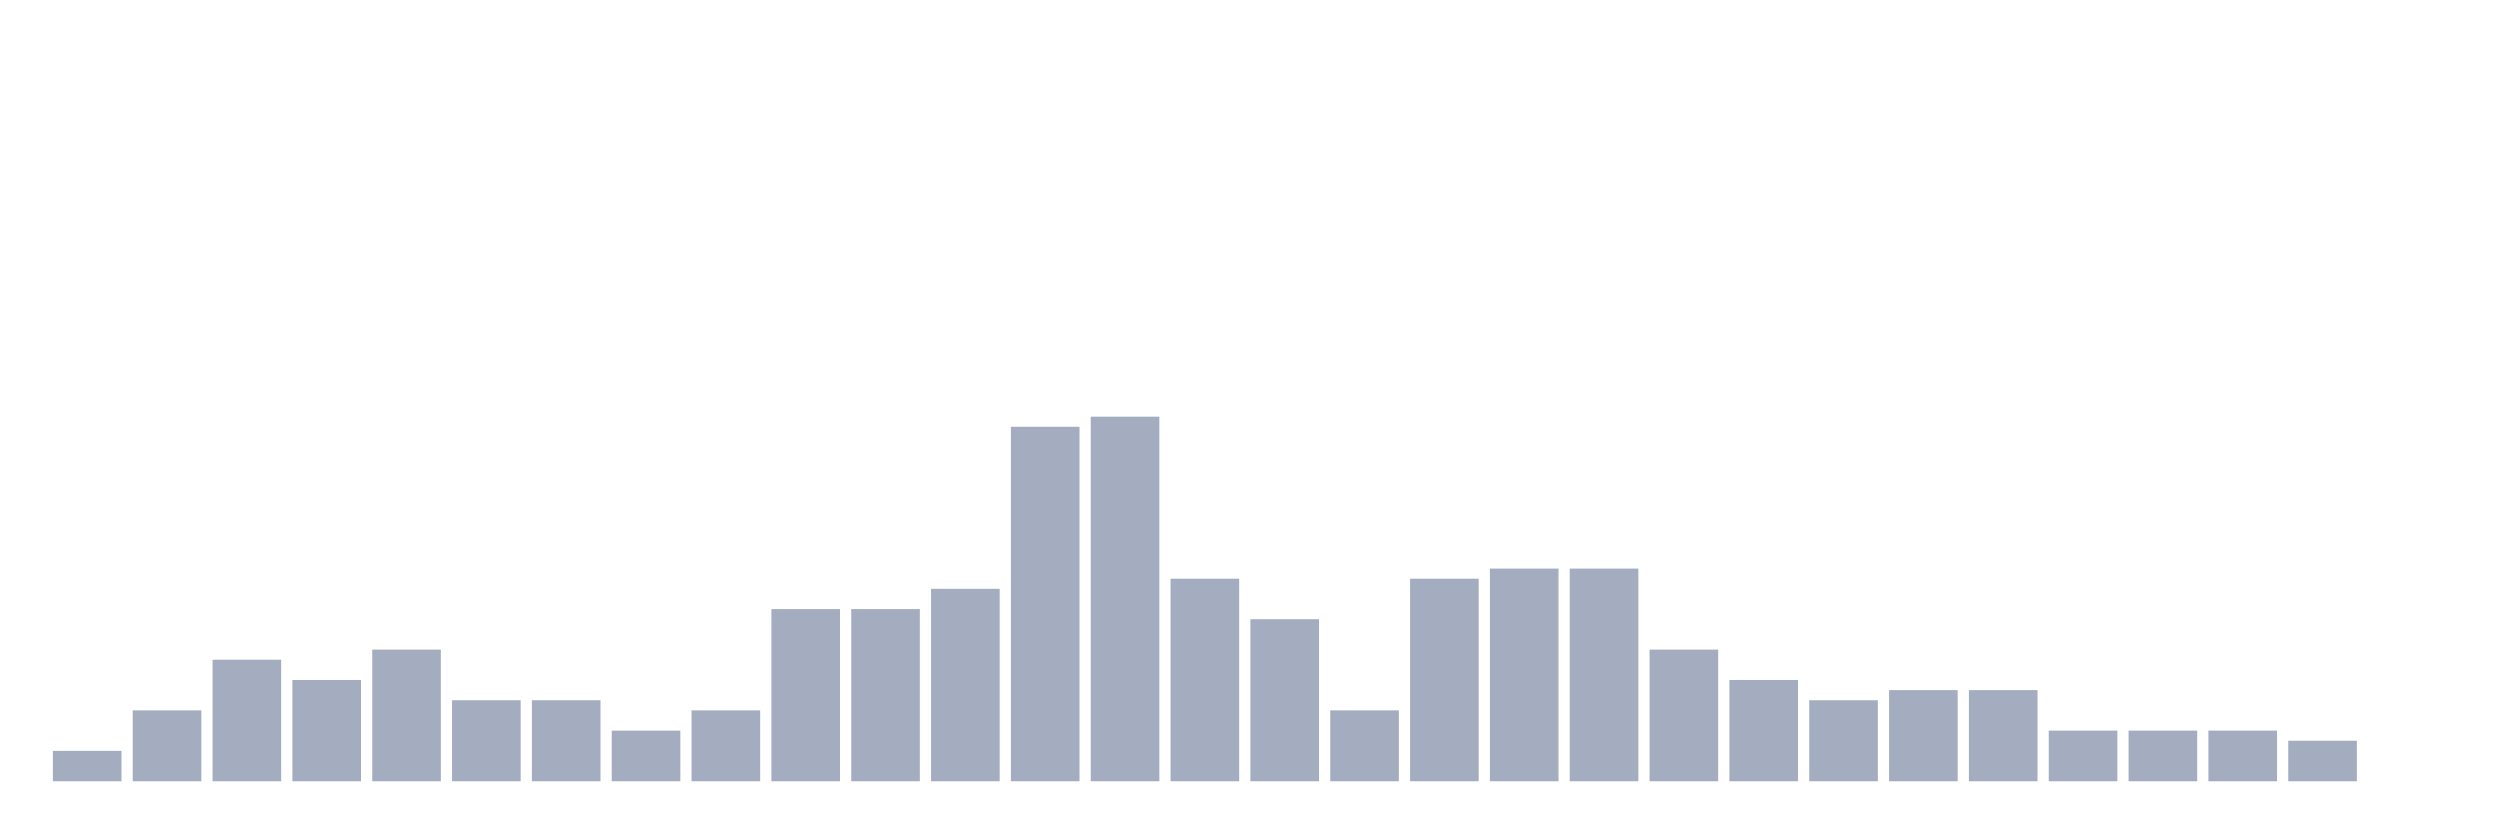
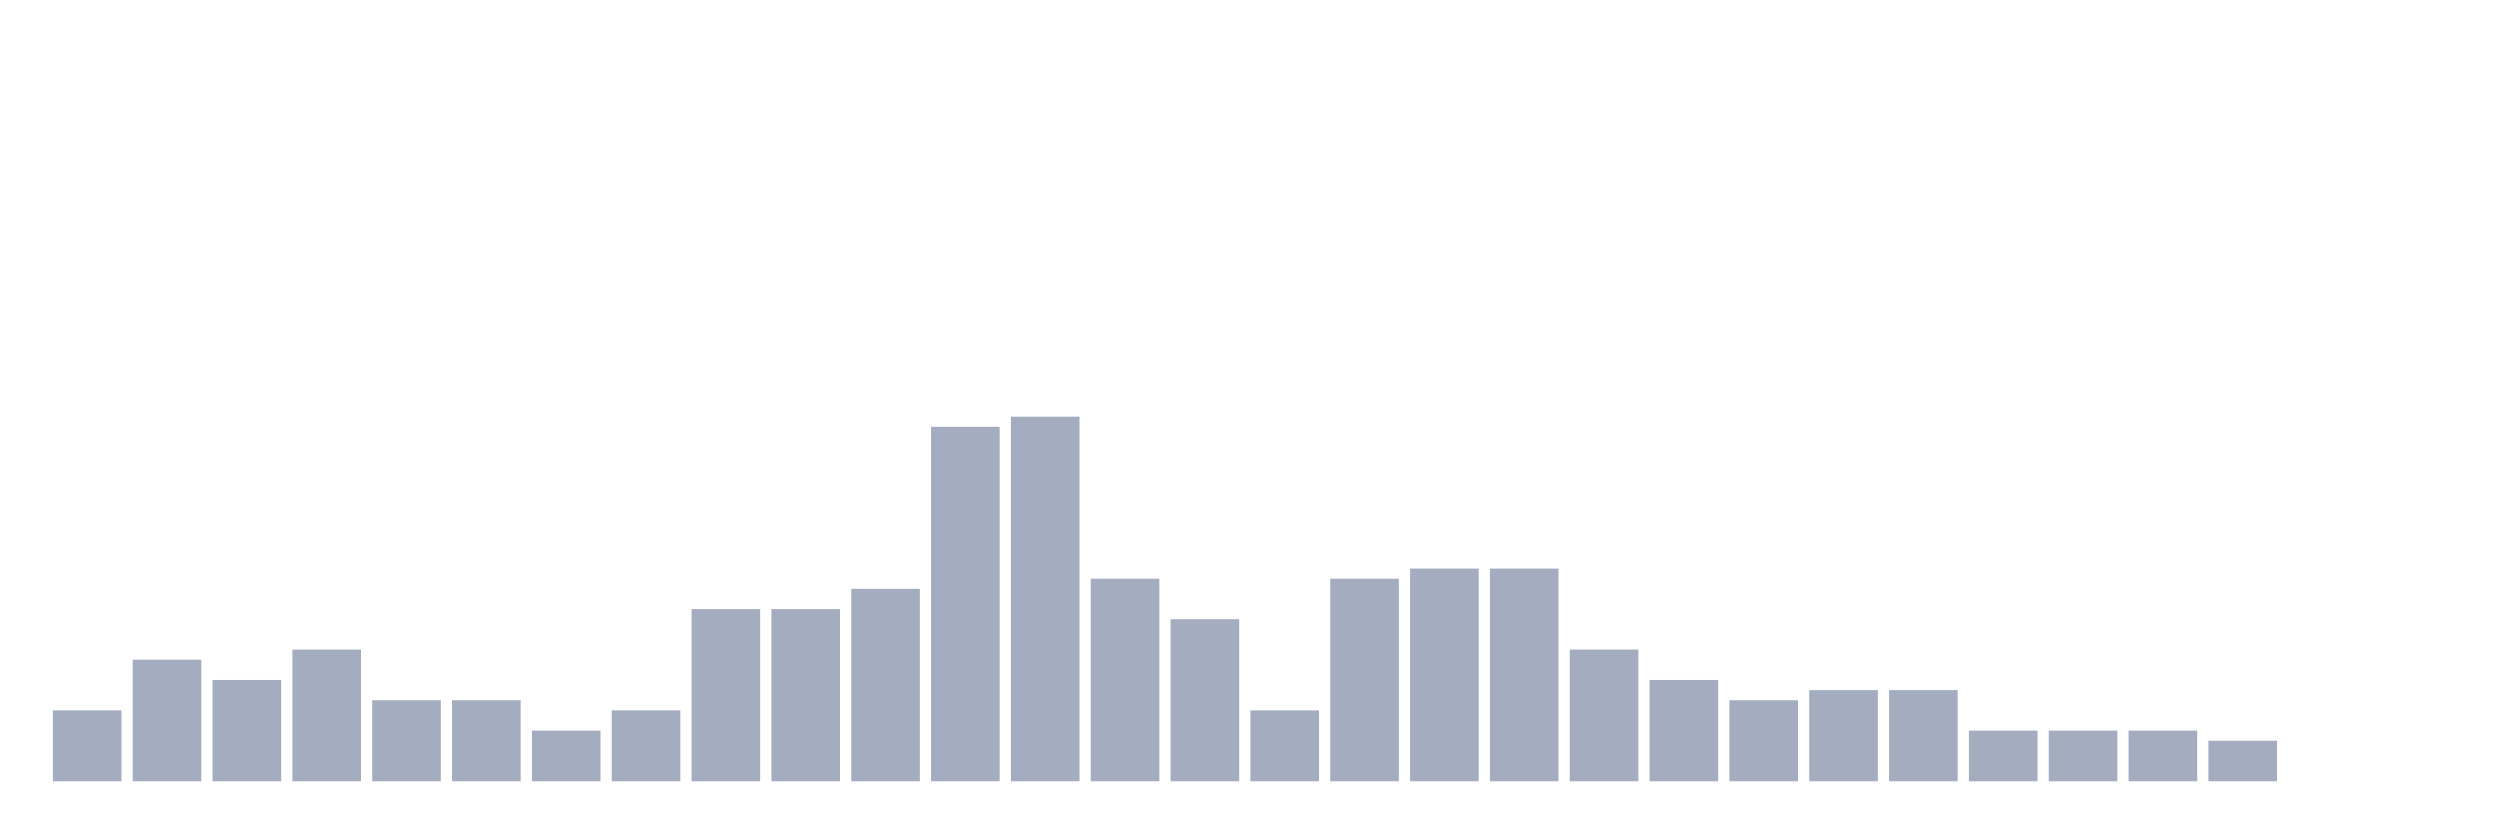
<svg xmlns="http://www.w3.org/2000/svg" viewBox="0 0 480 160">
  <g transform="translate(10,10)">
-     <rect class="bar" x="0.153" width="13.175" y="134.167" height="5.833" fill="rgb(164,173,192)" />
-     <rect class="bar" x="15.482" width="13.175" y="126.389" height="13.611" fill="rgb(164,173,192)" />
-     <rect class="bar" x="30.81" width="13.175" y="116.667" height="23.333" fill="rgb(164,173,192)" />
-     <rect class="bar" x="46.138" width="13.175" y="120.556" height="19.444" fill="rgb(164,173,192)" />
-     <rect class="bar" x="61.466" width="13.175" y="114.722" height="25.278" fill="rgb(164,173,192)" />
+     <rect class="bar" x="0.153" width="13.175" y="126.389" height="13.611" fill="rgb(164,173,192)" />
+     <rect class="bar" x="15.482" width="13.175" y="116.667" height="23.333" fill="rgb(164,173,192)" />
+     <rect class="bar" x="30.81" width="13.175" y="120.556" height="19.444" fill="rgb(164,173,192)" />
+     <rect class="bar" x="46.138" width="13.175" y="114.722" height="25.278" fill="rgb(164,173,192)" />
+     <rect class="bar" x="61.466" width="13.175" y="124.444" height="15.556" fill="rgb(164,173,192)" />
    <rect class="bar" x="76.794" width="13.175" y="124.444" height="15.556" fill="rgb(164,173,192)" />
-     <rect class="bar" x="92.123" width="13.175" y="124.444" height="15.556" fill="rgb(164,173,192)" />
-     <rect class="bar" x="107.451" width="13.175" y="130.278" height="9.722" fill="rgb(164,173,192)" />
-     <rect class="bar" x="122.779" width="13.175" y="126.389" height="13.611" fill="rgb(164,173,192)" />
+     <rect class="bar" x="92.123" width="13.175" y="130.278" height="9.722" fill="rgb(164,173,192)" />
+     <rect class="bar" x="107.451" width="13.175" y="126.389" height="13.611" fill="rgb(164,173,192)" />
+     <rect class="bar" x="122.779" width="13.175" y="106.944" height="33.056" fill="rgb(164,173,192)" />
    <rect class="bar" x="138.107" width="13.175" y="106.944" height="33.056" fill="rgb(164,173,192)" />
-     <rect class="bar" x="153.436" width="13.175" y="106.944" height="33.056" fill="rgb(164,173,192)" />
-     <rect class="bar" x="168.764" width="13.175" y="103.056" height="36.944" fill="rgb(164,173,192)" />
-     <rect class="bar" x="184.092" width="13.175" y="71.944" height="68.056" fill="rgb(164,173,192)" />
-     <rect class="bar" x="199.42" width="13.175" y="70" height="70" fill="rgb(164,173,192)" />
-     <rect class="bar" x="214.748" width="13.175" y="101.111" height="38.889" fill="rgb(164,173,192)" />
-     <rect class="bar" x="230.077" width="13.175" y="108.889" height="31.111" fill="rgb(164,173,192)" />
-     <rect class="bar" x="245.405" width="13.175" y="126.389" height="13.611" fill="rgb(164,173,192)" />
-     <rect class="bar" x="260.733" width="13.175" y="101.111" height="38.889" fill="rgb(164,173,192)" />
+     <rect class="bar" x="153.436" width="13.175" y="103.056" height="36.944" fill="rgb(164,173,192)" />
+     <rect class="bar" x="168.764" width="13.175" y="71.944" height="68.056" fill="rgb(164,173,192)" />
+     <rect class="bar" x="184.092" width="13.175" y="70" height="70" fill="rgb(164,173,192)" />
+     <rect class="bar" x="199.42" width="13.175" y="101.111" height="38.889" fill="rgb(164,173,192)" />
+     <rect class="bar" x="214.748" width="13.175" y="108.889" height="31.111" fill="rgb(164,173,192)" />
+     <rect class="bar" x="230.077" width="13.175" y="126.389" height="13.611" fill="rgb(164,173,192)" />
+     <rect class="bar" x="245.405" width="13.175" y="101.111" height="38.889" fill="rgb(164,173,192)" />
+     <rect class="bar" x="260.733" width="13.175" y="99.167" height="40.833" fill="rgb(164,173,192)" />
    <rect class="bar" x="276.061" width="13.175" y="99.167" height="40.833" fill="rgb(164,173,192)" />
-     <rect class="bar" x="291.39" width="13.175" y="99.167" height="40.833" fill="rgb(164,173,192)" />
-     <rect class="bar" x="306.718" width="13.175" y="114.722" height="25.278" fill="rgb(164,173,192)" />
-     <rect class="bar" x="322.046" width="13.175" y="120.556" height="19.444" fill="rgb(164,173,192)" />
-     <rect class="bar" x="337.374" width="13.175" y="124.444" height="15.556" fill="rgb(164,173,192)" />
+     <rect class="bar" x="291.39" width="13.175" y="114.722" height="25.278" fill="rgb(164,173,192)" />
+     <rect class="bar" x="306.718" width="13.175" y="120.556" height="19.444" fill="rgb(164,173,192)" />
+     <rect class="bar" x="322.046" width="13.175" y="124.444" height="15.556" fill="rgb(164,173,192)" />
+     <rect class="bar" x="337.374" width="13.175" y="122.5" height="17.5" fill="rgb(164,173,192)" />
    <rect class="bar" x="352.702" width="13.175" y="122.5" height="17.5" fill="rgb(164,173,192)" />
-     <rect class="bar" x="368.031" width="13.175" y="122.5" height="17.5" fill="rgb(164,173,192)" />
+     <rect class="bar" x="368.031" width="13.175" y="130.278" height="9.722" fill="rgb(164,173,192)" />
    <rect class="bar" x="383.359" width="13.175" y="130.278" height="9.722" fill="rgb(164,173,192)" />
    <rect class="bar" x="398.687" width="13.175" y="130.278" height="9.722" fill="rgb(164,173,192)" />
-     <rect class="bar" x="414.015" width="13.175" y="130.278" height="9.722" fill="rgb(164,173,192)" />
-     <rect class="bar" x="429.344" width="13.175" y="132.222" height="7.778" fill="rgb(164,173,192)" />
+     <rect class="bar" x="414.015" width="13.175" y="132.222" height="7.778" fill="rgb(164,173,192)" />
+     <rect class="bar" x="429.344" width="13.175" y="140" height="0" fill="rgb(164,173,192)" />
    <rect class="bar" x="444.672" width="13.175" y="140" height="0" fill="rgb(164,173,192)" />
  </g>
</svg>
